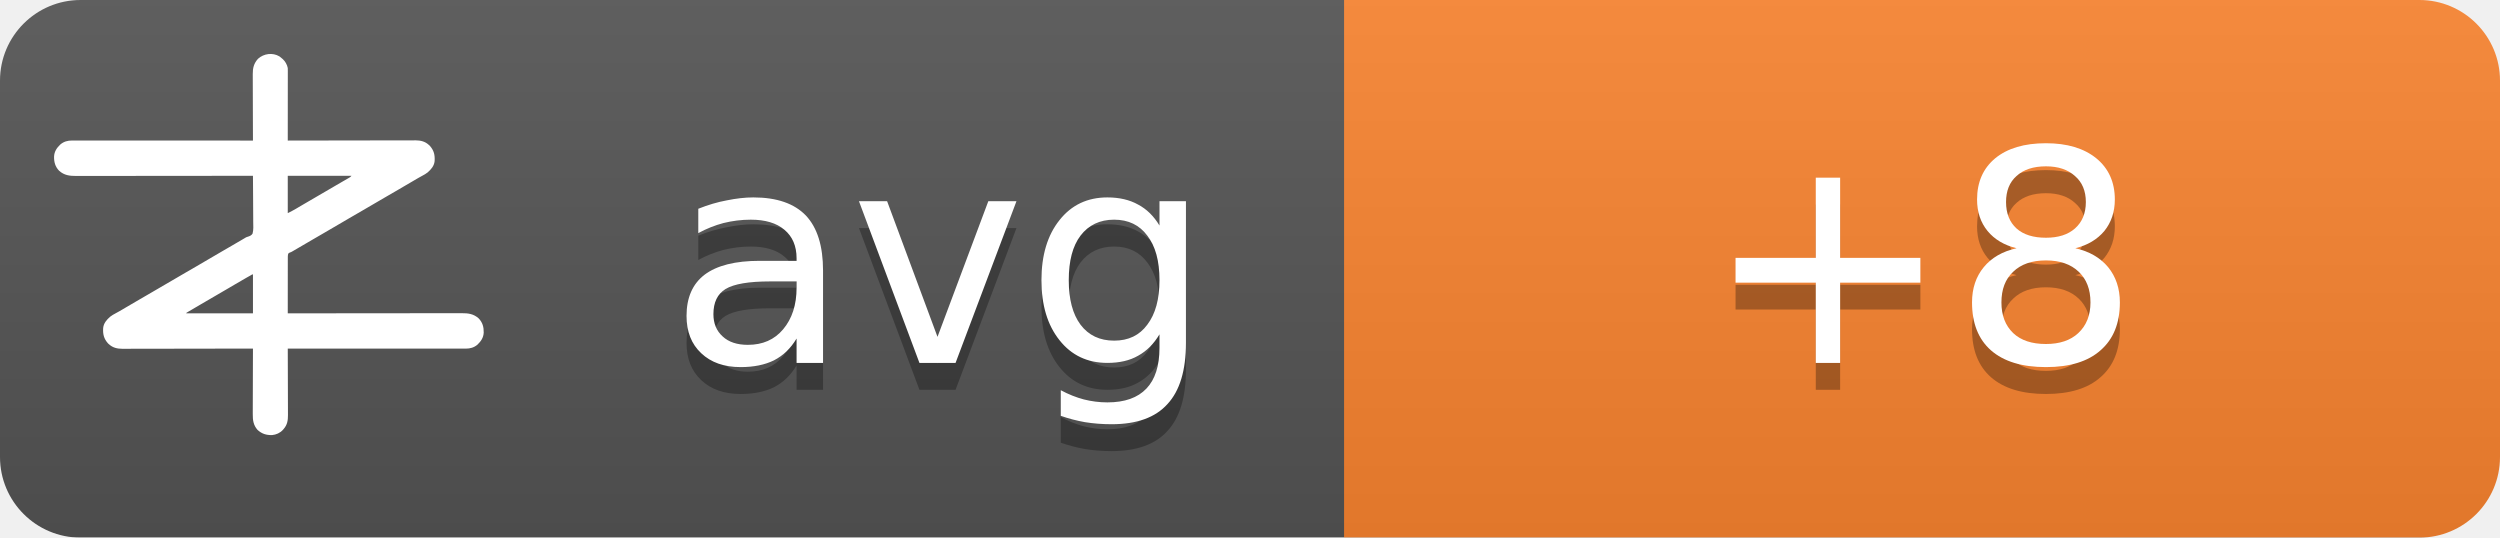
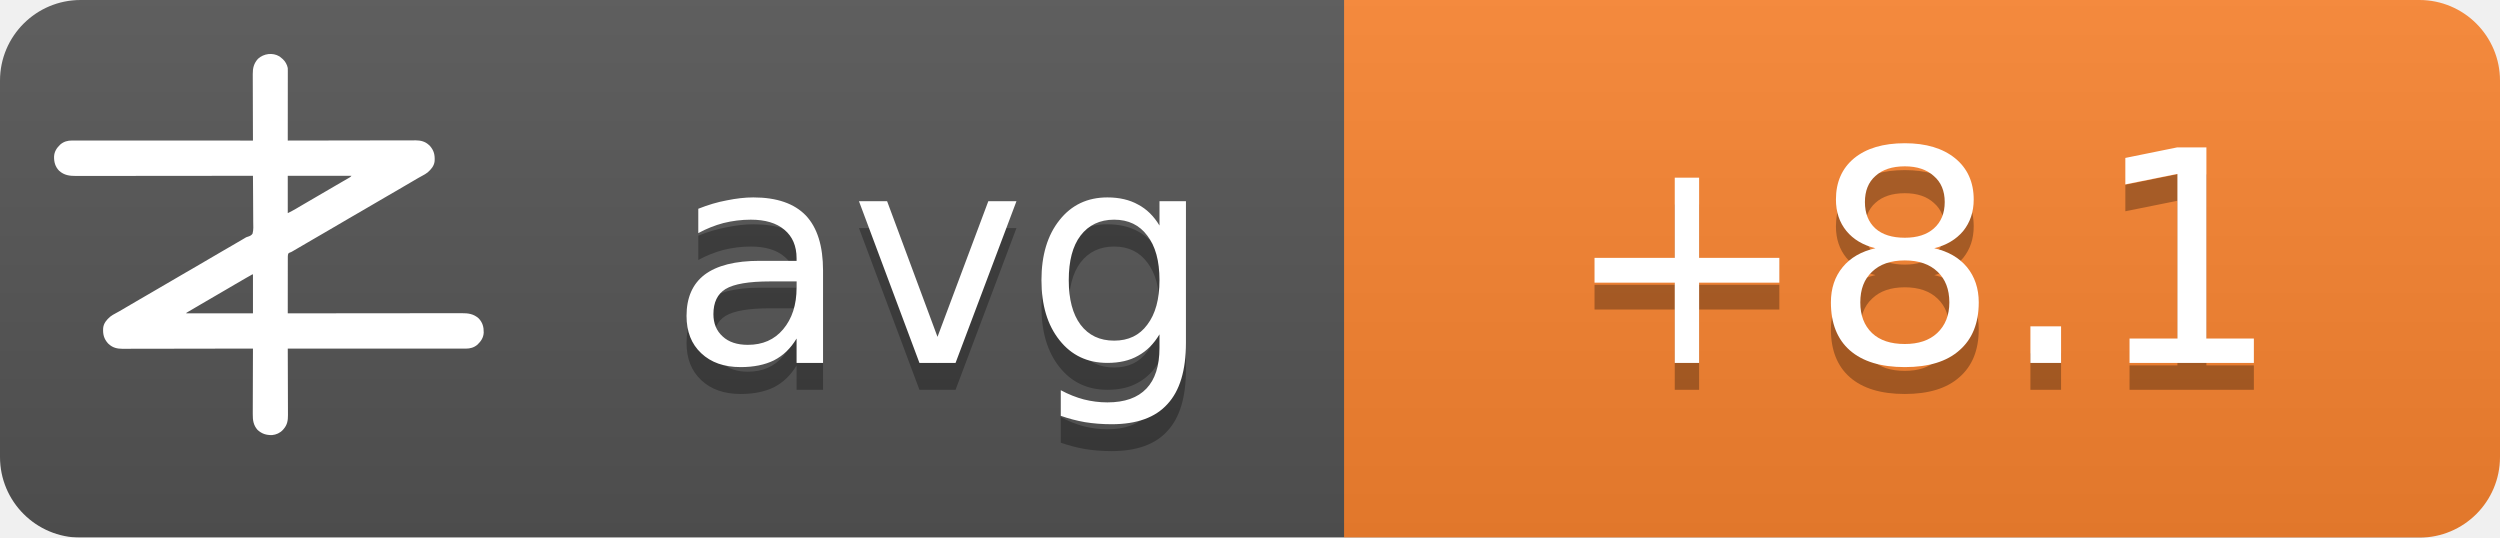
<svg xmlns="http://www.w3.org/2000/svg" width="93" height="20">
  <linearGradient id="b" x2="0" y2="100%">
    <stop offset="0" stop-color="#bbb" stop-opacity=".1" />
    <stop offset="1" stop-opacity=".1" />
  </linearGradient>
  <mask id="a">
    <rect width="93" height="20" rx="3" fill="#fff" />
  </mask>
  <g mask="url(#a)">
    <path fill="#555" d="M0 0h93v20H0z" />
    <path fill="#fb8530" d="M50 0h43v20H50z" />
    <path fill="url(#b)" d="M0 0h93v20H0z" />
  </g>
  <g fill="#fff" text-anchor="middle" font-family="DejaVu Sans,Verdana,Geneva,sans-serif" font-size="11">
    <text x="35" y="14.5" fill="#010101" fill-opacity=".3" text-anchor="middle">avg</text>
    <text x="35" y="13.5" text-anchor="middle">avg</text>
-     <text x="71.5" y="14.5" fill="#010101" fill-opacity=".3" text-anchor="middle">+8</text>
-     <text x="71.5" y="13.5" text-anchor="middle">+8</text>
+     <text x="71.5" y="14.5" fill="#010101" fill-opacity=".3" text-anchor="middle">+8.1</text>
+     <text x="71.5" y="13.5" text-anchor="middle">+8.1</text>
  </g>
  <g transform="translate(2, 2) scale(0.0156)">
    <path d="M538.273,6.355 C540.3,7.803 542.146,9.339 544,11 C544.605,11.501 545.209,12.003 545.832,12.52 C551.93,17.98 556.451,25.923 558,34 C558.09,36.348 558.122,38.699 558.12,41.049 C558.121,41.759 558.122,42.469 558.123,43.2 C558.124,45.578 558.119,47.957 558.114,50.335 C558.113,52.04 558.113,53.745 558.114,55.45 C558.114,60.08 558.108,64.71 558.101,69.339 C558.095,74.177 558.095,79.015 558.093,83.853 C558.09,93.015 558.082,102.177 558.072,111.339 C558.061,121.77 558.055,132.2 558.05,142.63 C558.04,164.087 558.022,185.543 558,207 C558.992,206.998 558.992,206.998 560.005,206.995 C599.244,206.906 638.484,206.837 677.724,206.796 C682.439,206.791 687.153,206.786 691.868,206.78 C692.807,206.779 693.746,206.778 694.713,206.777 C709.897,206.76 725.081,206.728 740.266,206.691 C755.854,206.654 771.443,206.632 787.031,206.624 C796.645,206.618 806.259,206.601 815.872,206.568 C822.471,206.547 829.069,206.541 835.668,206.546 C839.471,206.549 843.274,206.545 847.077,206.523 C851.211,206.5 855.344,206.508 859.478,206.519 C860.666,206.507 861.854,206.496 863.077,206.484 C874.708,206.566 885.27,209.022 894,217 C894.866,217.763 895.732,218.526 896.625,219.312 C906.609,230.61 909.093,241.115 908.211,255.893 C907.045,267.523 899.957,275.585 891.527,282.982 C887.507,286.192 883.149,288.577 878.625,291 C876.581,292.125 874.538,293.253 872.496,294.383 C871.434,294.97 870.371,295.557 869.277,296.161 C863.687,299.298 858.19,302.589 852.688,305.875 C842.692,311.83 832.649,317.693 822.564,323.493 C812.339,329.374 802.151,335.315 791.968,341.266 C786.98,344.18 781.99,347.09 777,350 C775,351.167 773,352.333 771,353.5 C767,355.833 763,358.167 759,360.5 C758.01,361.077 757.02,361.655 756,362.25 C753.999,363.417 751.997,364.585 749.996,365.752 C745.019,368.655 740.044,371.558 735.07,374.465 C724.795,380.468 714.504,386.442 704.188,392.375 C695.251,397.517 686.361,402.73 677.5,408 C667.565,413.909 657.583,419.731 647.563,425.494 C637.339,431.374 627.151,437.315 616.968,443.266 C611.98,446.18 606.99,449.09 602,452 C595.8,455.616 589.601,459.233 583.402,462.852 C581.779,463.799 581.779,463.799 580.123,464.766 C578.058,465.971 575.993,467.177 573.928,468.383 C572.991,468.929 572.055,469.476 571.09,470.039 C570.274,470.516 569.458,470.992 568.617,471.483 C566,473 566,473 562.392,474.252 C560.444,475.261 560.444,475.261 559,477 C557.895,481.466 558.058,485.91 558.114,490.489 C558.106,491.889 558.095,493.288 558.081,494.688 C558.052,498.486 558.066,502.282 558.088,506.08 C558.104,510.049 558.08,514.018 558.06,517.987 C558.029,525.502 558.033,533.017 558.05,540.532 C558.068,549.089 558.046,557.645 558.021,566.201 C557.97,583.801 557.969,601.4 558,619 C558.905,618.999 559.811,618.998 560.743,618.997 C614.404,618.929 668.065,618.878 721.726,618.847 C728.169,618.843 734.613,618.839 741.057,618.835 C742.339,618.834 743.622,618.834 744.944,618.833 C765.713,618.82 786.482,618.796 807.25,618.769 C828.563,618.74 849.875,618.724 871.187,618.718 C884.337,618.714 897.486,618.701 910.636,618.676 C919.654,618.66 928.673,618.656 937.691,618.659 C942.893,618.661 948.096,618.658 953.298,618.642 C958.065,618.628 962.833,618.627 967.6,618.637 C969.32,618.639 971.041,618.635 972.761,618.625 C988.359,618.545 1001.304,620.231 1013.289,631.07 C1022.63,640.831 1025.523,651.69 1025.273,664.816 C1024.716,676.951 1018.801,685.602 1010.25,693.75 C1002.107,700.576 993.074,703.126 982.638,703.123 C981.903,703.124 981.168,703.125 980.41,703.127 C977.94,703.129 975.469,703.125 972.998,703.12 C971.212,703.121 969.426,703.122 967.64,703.123 C962.725,703.125 957.811,703.121 952.897,703.116 C947.6,703.112 942.303,703.113 937.006,703.114 C927.826,703.114 918.646,703.111 909.467,703.106 C896.194,703.098 882.922,703.095 869.65,703.094 C848.117,703.092 826.585,703.085 805.052,703.075 C784.134,703.066 763.215,703.059 742.296,703.055 C740.362,703.055 740.362,703.055 738.389,703.054 C731.923,703.053 725.456,703.052 718.989,703.05 C665.326,703.04 611.663,703.022 558,703 C558.004,703.881 558.007,704.763 558.011,705.671 C558.1,727.147 558.166,748.623 558.207,770.099 C558.228,780.485 558.256,790.871 558.302,801.257 C558.342,810.312 558.367,819.367 558.376,828.422 C558.382,833.214 558.394,838.006 558.423,842.798 C558.45,847.315 558.458,851.831 558.452,856.348 C558.454,858 558.461,859.651 558.477,861.303 C558.593,874.39 556.909,884.889 548,895 C547.475,895.617 546.951,896.235 546.41,896.871 C539.67,904.246 530.375,908.396 520.457,909.341 C506.721,909.483 496.278,906.386 486,897 C475.869,885.646 474.41,873.462 474.546,858.87 C474.547,857.164 474.546,855.458 474.544,853.752 C474.543,849.152 474.566,844.551 474.594,839.951 C474.62,835.132 474.622,830.312 474.627,825.493 C474.639,816.381 474.672,807.269 474.712,798.157 C474.757,787.777 474.779,777.397 474.799,767.017 C474.84,745.678 474.911,724.339 475,703 C474.324,703.002 473.647,703.003 472.95,703.005 C432.834,703.094 392.718,703.163 352.601,703.204 C347.781,703.209 342.961,703.214 338.141,703.22 C337.181,703.221 336.222,703.222 335.233,703.223 C319.709,703.24 304.185,703.272 288.662,703.309 C272.725,703.346 256.788,703.368 240.852,703.376 C231.023,703.382 221.195,703.399 211.366,703.432 C204.62,703.453 197.875,703.459 191.129,703.454 C187.241,703.451 183.353,703.455 179.465,703.477 C175.897,703.496 172.329,703.497 168.762,703.484 C166.876,703.481 164.991,703.498 163.106,703.516 C151.4,703.435 140.793,701.035 132,693 C131.134,692.237 130.268,691.474 129.375,690.688 C119.391,679.39 116.907,668.885 117.789,654.107 C118.955,642.477 126.043,634.415 134.473,627.018 C138.493,623.808 142.851,621.423 147.375,619 C149.419,617.875 151.462,616.747 153.504,615.617 C154.566,615.03 155.629,614.443 156.723,613.839 C162.313,610.702 167.81,607.411 173.312,604.125 C183.308,598.17 193.351,592.307 203.436,586.507 C213.661,580.626 223.849,574.685 234.032,568.734 C239.02,565.82 244.01,562.91 249,560 C251,558.833 253,557.667 255,556.5 C267,549.5 279,542.5 291,535.5 C291.99,534.923 292.98,534.345 294,533.75 C296.001,532.583 298.003,531.415 300.004,530.248 C304.981,527.345 309.956,524.442 314.93,521.535 C325.205,515.532 335.496,509.558 345.812,503.625 C354.749,498.483 363.639,493.27 372.5,488 C382.435,482.091 392.417,476.269 402.437,470.506 C409.68,466.34 416.909,462.151 424.125,457.938 C425.588,457.083 425.588,457.083 427.08,456.212 C430.054,454.475 433.027,452.738 436,451 C440.208,448.541 444.416,446.083 448.625,443.625 C449.56,443.078 450.494,442.532 451.458,441.969 C452.371,441.435 453.285,440.901 454.227,440.352 C455.087,439.812 455.946,439.273 456.832,438.717 C460,437 460,437 463.571,436.011 C468.09,434.438 471.29,433.051 474,429 C476.614,419.869 475.804,409.751 475.621,400.323 C475.562,396.476 475.582,392.63 475.593,388.784 C475.603,381.508 475.541,374.236 475.454,366.961 C475.358,358.676 475.341,350.391 475.331,342.105 C475.309,325.069 475.188,308.035 475,291 C473.62,291.002 473.62,291.002 472.212,291.003 C417.674,291.071 363.137,291.122 308.599,291.153 C302.05,291.157 295.501,291.161 288.953,291.165 C287.649,291.166 286.345,291.166 285.002,291.167 C263.894,291.18 242.785,291.204 221.677,291.231 C200.017,291.26 178.357,291.276 156.696,291.282 C143.332,291.286 129.967,291.299 116.602,291.324 C107.437,291.34 98.271,291.344 89.106,291.341 C83.818,291.339 78.531,291.342 73.244,291.358 C68.398,291.372 63.554,291.373 58.708,291.363 C56.96,291.361 55.211,291.365 53.463,291.375 C37.782,291.454 24.767,289.833 12.711,278.93 C3.37,269.169 0.477,258.31 0.727,245.184 C1.284,233.049 7.199,224.398 15.75,216.25 C23.907,209.413 33.022,206.837 43.471,206.877 C44.592,206.875 44.592,206.875 45.735,206.873 C48.246,206.871 50.757,206.875 53.267,206.88 C55.083,206.879 56.898,206.878 58.713,206.877 C63.707,206.875 68.701,206.879 73.695,206.884 C79.078,206.888 84.461,206.887 89.844,206.886 C99.172,206.886 108.501,206.889 117.83,206.894 C131.317,206.902 144.805,206.905 158.293,206.906 C180.174,206.908 202.056,206.915 223.938,206.925 C245.197,206.934 266.455,206.941 287.714,206.945 C289.024,206.945 290.334,206.946 291.683,206.946 C298.255,206.947 304.827,206.948 311.398,206.95 C365.932,206.96 420.466,206.978 475,207 C474.996,206.119 474.993,205.237 474.989,204.329 C474.9,182.853 474.834,161.377 474.793,139.901 C474.772,129.515 474.744,119.129 474.698,108.743 C474.658,99.688 474.633,90.633 474.624,81.578 C474.618,76.786 474.606,71.994 474.577,67.202 C474.55,62.685 474.542,58.169 474.548,53.652 C474.546,52 474.539,50.349 474.523,48.697 C474.394,34.178 477.037,23.083 487,12 C500.963,-0.67 521.883,-3.417 538.273,6.355 Z M558,291 C558,320.37 558,349.74 558,380 C568.041,374.999 568.041,374.999 577.75,369.5 C579.212,368.63 580.674,367.76 582.137,366.891 C582.915,366.427 583.692,365.964 584.494,365.486 C589.168,362.714 593.867,359.985 598.562,357.25 C600.626,356.047 602.69,354.844 604.754,353.641 C606.305,352.737 606.305,352.737 607.887,351.814 C612.926,348.878 617.963,345.939 623,343 C625,341.833 627,340.667 629,339.5 C629.99,338.923 630.98,338.345 632,337.75 C665,318.5 665,318.5 668.005,316.747 C669.988,315.59 671.971,314.433 673.954,313.274 C679.207,310.206 684.467,307.151 689.738,304.113 C690.838,303.477 691.939,302.841 693.072,302.186 C695.187,300.963 697.304,299.744 699.424,298.529 C700.848,297.705 700.848,297.705 702.301,296.863 C703.138,296.382 703.975,295.9 704.837,295.404 C707.289,293.919 707.289,293.919 710,291 C659.84,291 609.68,291 558,291 Z M469.207,528.605 C468.196,529.17 467.184,529.735 466.142,530.316 C465.043,530.934 463.945,531.551 462.812,532.188 C461.682,532.822 460.552,533.456 459.387,534.109 C450.357,539.189 441.423,544.425 432.52,549.723 C426.741,553.161 420.935,556.553 415.125,559.938 C414.127,560.519 413.129,561.1 412.101,561.699 C410.078,562.878 408.055,564.056 406.032,565.234 C401.02,568.153 396.01,571.077 391,574 C389,575.167 387,576.333 385,577.5 C384.01,578.077 383.02,578.655 382,579.25 C373,584.5 373,584.5 369.998,586.251 C368.005,587.414 366.012,588.576 364.02,589.739 C358.909,592.721 353.798,595.7 348.684,598.676 C335.318,606.454 335.318,606.454 322,614.312 C321.065,614.863 321.065,614.863 320.111,615.425 C318.723,616.255 317.358,617.123 316,618 C316,618.33 316,618.66 316,619 C368.47,619 420.94,619 475,619 C475,588.31 475,557.62 475,526 C472.956,526 470.925,527.646 469.207,528.605 Z" fill="#fff" fill-rule="nonzero" />
  </g>
</svg>
